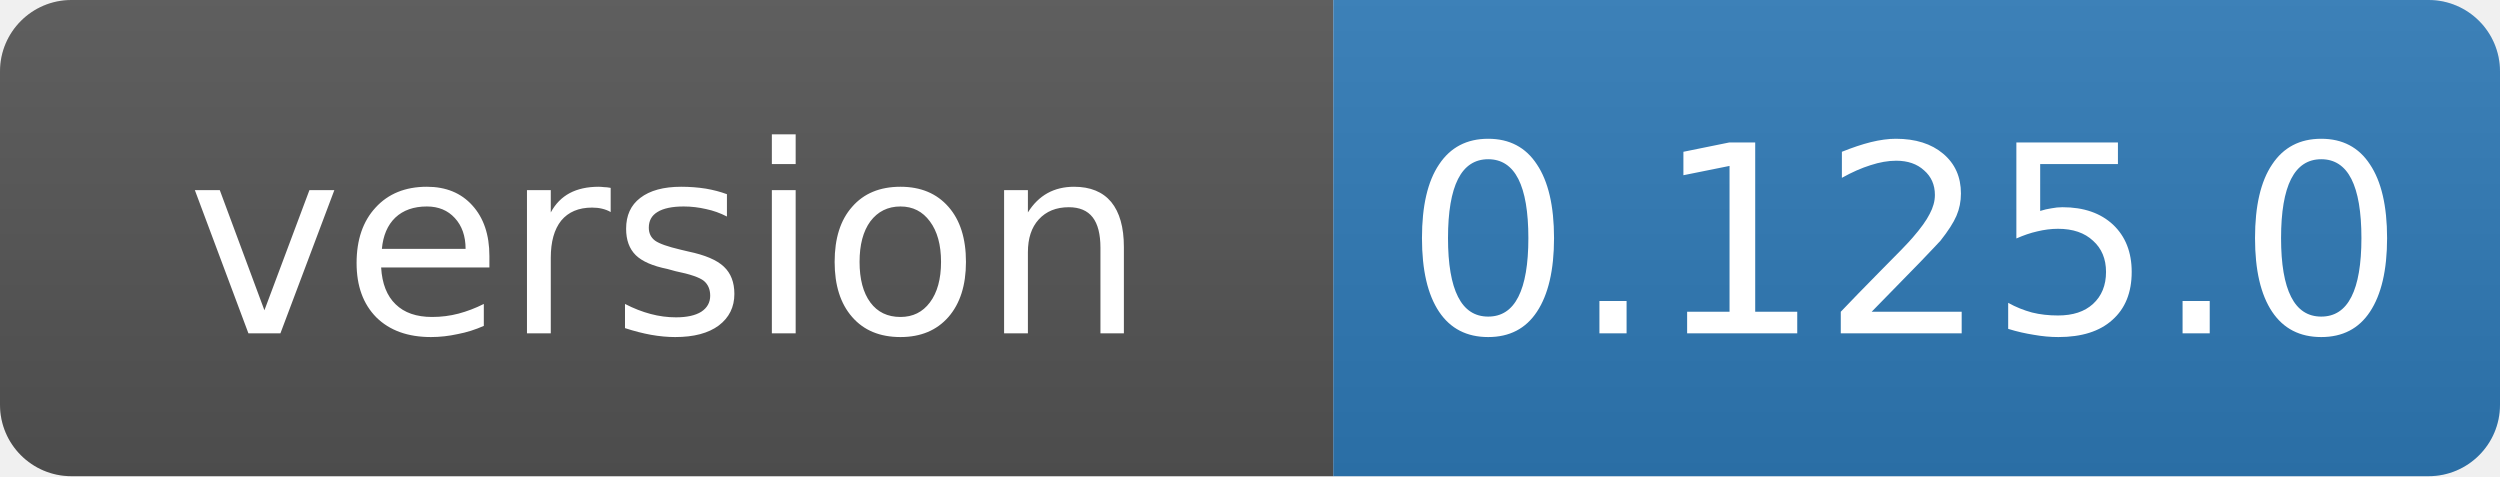
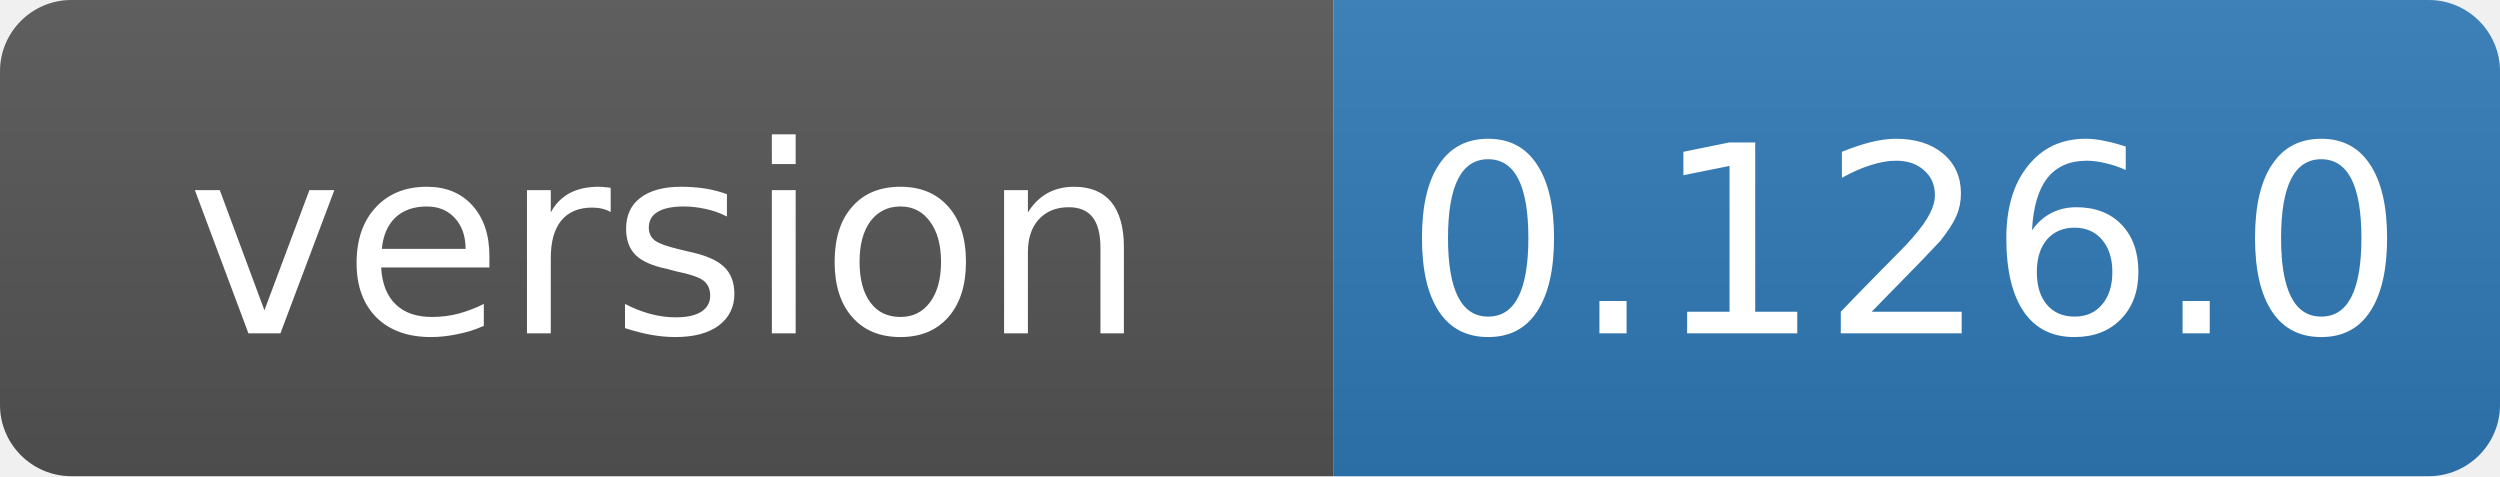
- <svg xmlns="http://www.w3.org/2000/svg" width="105" height="20" role="img" aria-label="version: 0.125.0">
+ <svg xmlns="http://www.w3.org/2000/svg" width="105" height="20" role="img" aria-label="version: 0.126.0">
  <linearGradient id="s" x2="0" y2="100%">
    <stop offset="0" stop-color="#bbb" stop-opacity=".1" />
    <stop offset="1" stop-opacity=".1" />
  </linearGradient>
  <clipPath id="r">
    <rect width="105" height="20" rx="3" fill="#fff" />
  </clipPath>
  <g clip-path="url(#r)">
    <rect width="56" height="20" fill="#555" />
    <rect x="56" width="49" height="20" fill="#2f7ab8" />
    <rect width="105" height="20" fill="url(#s)" />
  </g>
  <g fill="#fff" text-anchor="middle" font-family="Verdana,Geneva,DejaVu Sans,sans-serif" font-size="11">
    <text x="28" y="14">version</text>
-     <text x="80" y="14">0.125.0</text>
+     <text x="80" y="14">0.126.0</text>
  </g>
</svg>
